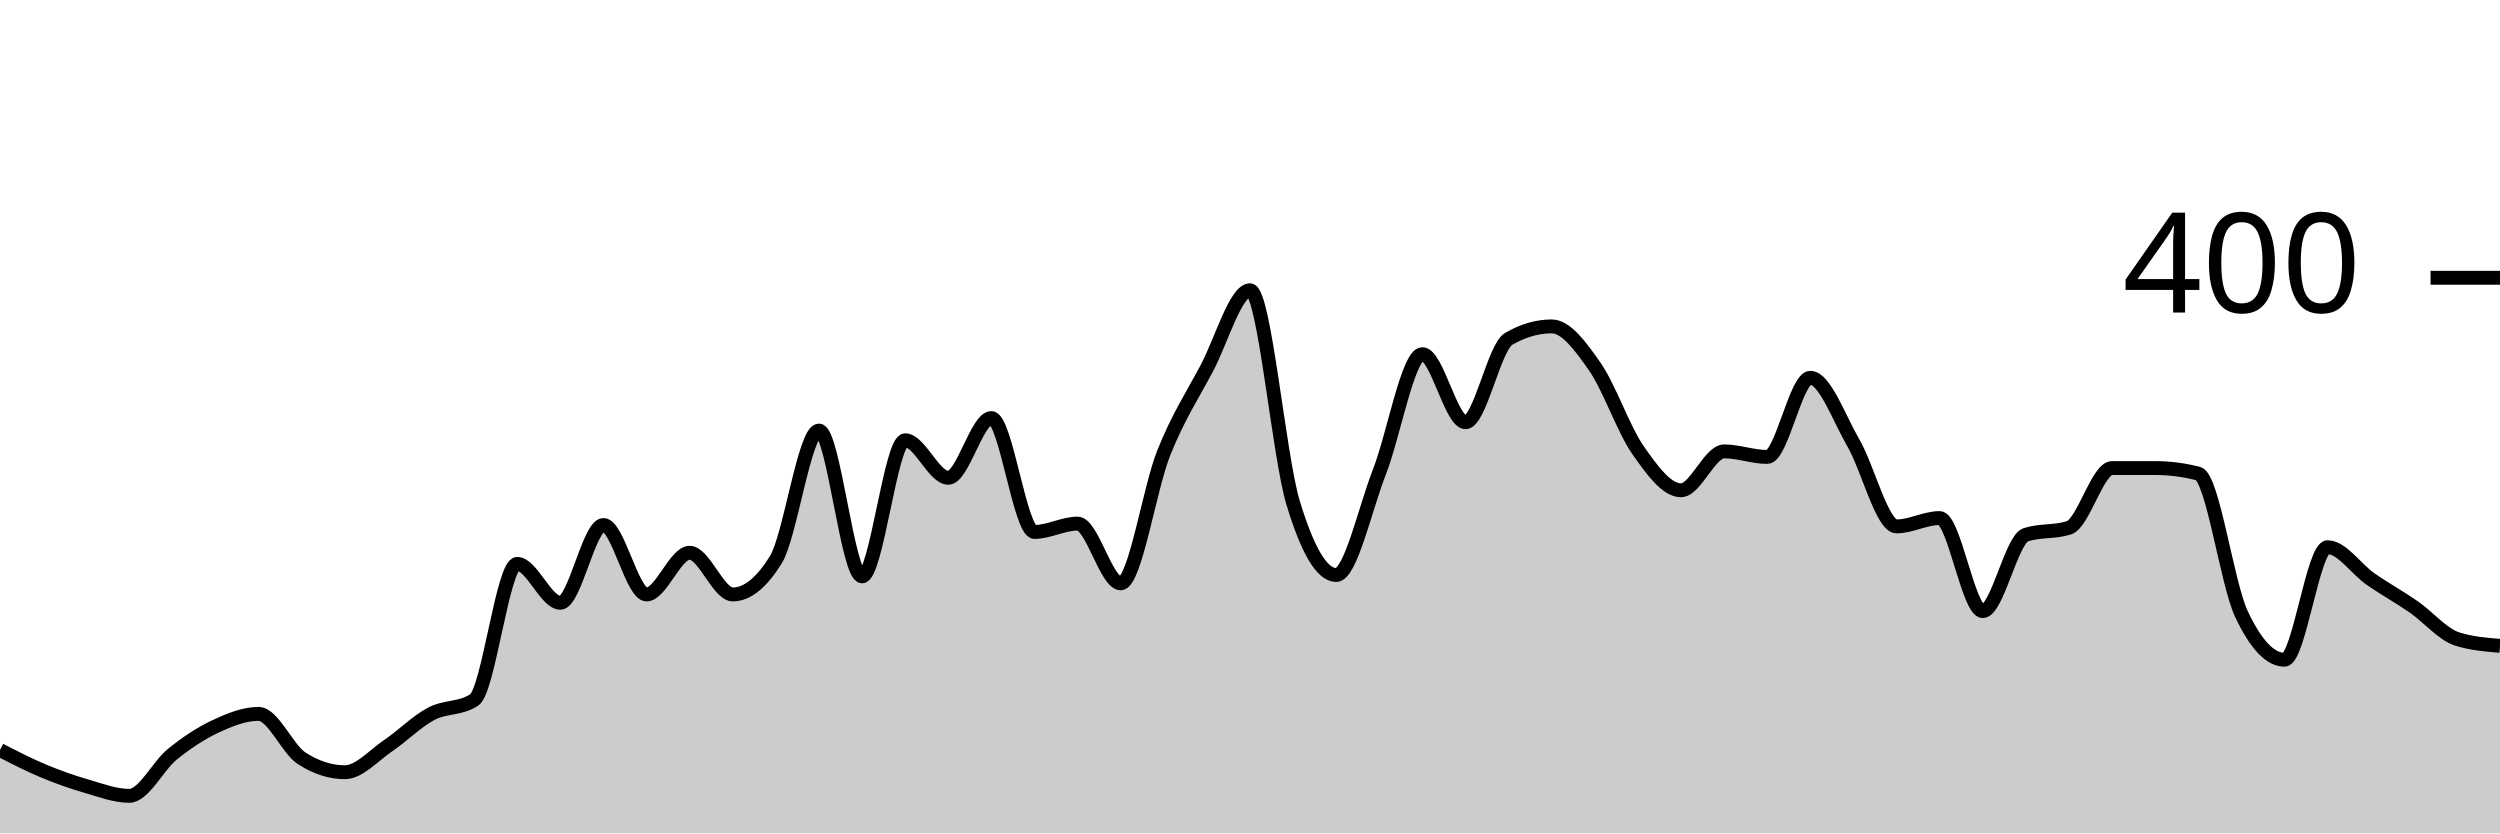
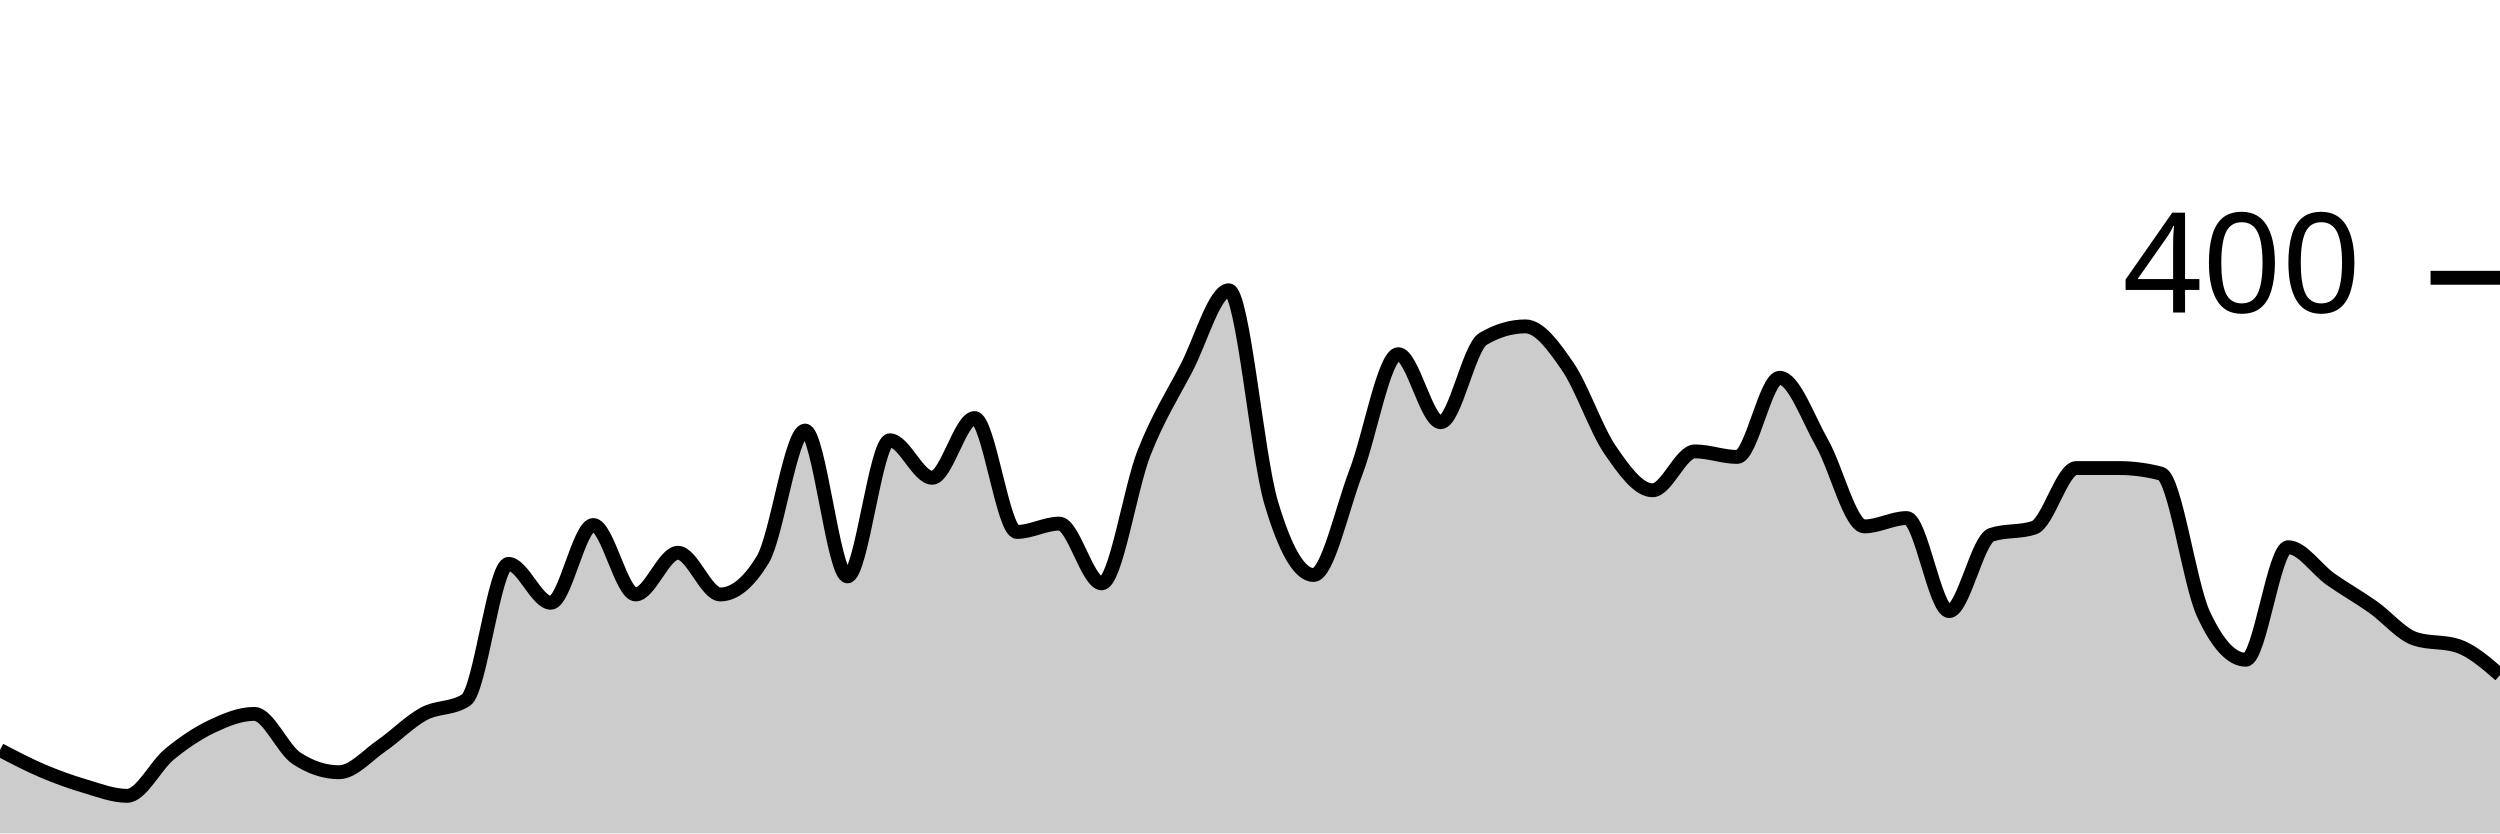
<svg xmlns="http://www.w3.org/2000/svg" viewBox="0 0 180 60">
  <g transform="translate(0,20)">
-     <path class="area" fill="rgba(0, 0, 0, 0.2)" d="M0,34C1.034,34.533,2.069,35.067,3.103,35.5C4.138,35.933,5.172,36.3,6.207,36.6C7.241,36.9,8.276,37.3,9.31,37.3C10.345,37.3,11.379,35.133,12.414,34.3C13.448,33.467,14.483,32.783,15.517,32.3C16.552,31.817,17.586,31.4,18.621,31.4C19.655,31.4,20.69,33.933,21.724,34.6C22.759,35.267,23.793,35.6,24.828,35.6C25.862,35.6,26.897,34.4,27.931,33.7C28.966,33,30,31.95,31.034,31.4C32.069,30.85,33.103,31.067,34.138,30.4C35.172,29.733,36.207,20.6,37.241,20.6C38.276,20.6,39.31,23.4,40.345,23.4C41.379,23.4,42.414,17.8,43.448,17.8C44.483,17.8,45.517,22.8,46.552,22.8C47.586,22.8,48.621,19.8,49.655,19.8C50.69,19.8,51.724,22.8,52.759,22.8C53.793,22.8,54.828,21.967,55.862,20.3C56.897,18.633,57.931,11,58.966,11C60,11,61.034,21.5,62.069,21.5C63.103,21.5,64.138,11.7,65.172,11.7C66.207,11.7,67.241,14.4,68.276,14.4C69.31,14.4,70.345,10.1,71.379,10.1C72.414,10.1,73.448,18.3,74.483,18.3C75.517,18.3,76.552,17.7,77.586,17.7C78.621,17.7,79.655,22,80.69,22C81.724,22,82.759,15.183,83.793,12.6C84.828,10.017,85.862,8.45,86.897,6.5C87.931,4.55,88.966,0.9,90,0.9C91.034,0.9,92.069,12.783,93.103,16.2C94.138,19.617,95.172,21.4,96.207,21.4C97.241,21.4,98.276,16.65,99.31,14C100.345,11.35,101.379,5.5,102.414,5.5C103.448,5.5,104.483,10.4,105.517,10.4C106.552,10.4,107.586,5,108.621,4.4C109.655,3.8,110.69,3.5,111.724,3.5C112.759,3.5,113.793,4.917,114.828,6.4C115.862,7.883,116.897,10.917,117.931,12.4C118.966,13.883,120,15.3,121.034,15.3C122.069,15.3,123.103,12.5,124.138,12.5C125.172,12.5,126.207,12.9,127.241,12.9C128.276,12.9,129.31,7.2,130.345,7.2C131.379,7.2,132.414,10.117,133.448,11.9C134.483,13.683,135.517,17.9,136.552,17.9C137.586,17.9,138.621,17.3,139.655,17.3C140.69,17.3,141.724,24,142.759,24C143.793,24,144.828,18.833,145.862,18.5C146.897,18.167,147.931,18.333,148.966,18C150,17.667,151.034,13.7,152.069,13.7C153.103,13.7,154.138,13.7,155.172,13.7C156.207,13.7,157.241,13.833,158.276,14.1C159.31,14.367,160.345,22,161.379,24.2C162.414,26.4,163.448,27.5,164.483,27.5C165.517,27.5,166.552,19.4,167.586,19.4C168.621,19.4,169.655,20.983,170.69,21.7C171.724,22.417,172.759,22.983,173.793,23.7C174.828,24.417,175.862,25.667,176.897,26C177.931,26.333,178.966,26.417,180,26.5L180,40C178.966,40,177.931,40,176.897,40C175.862,40,174.828,40,173.793,40C172.759,40,171.724,40,170.69,40C169.655,40,168.621,40,167.586,40C166.552,40,165.517,40,164.483,40C163.448,40,162.414,40,161.379,40C160.345,40,159.31,40,158.276,40C157.241,40,156.207,40,155.172,40C154.138,40,153.103,40,152.069,40C151.034,40,150,40,148.966,40C147.931,40,146.897,40,145.862,40C144.828,40,143.793,40,142.759,40C141.724,40,140.69,40,139.655,40C138.621,40,137.586,40,136.552,40C135.517,40,134.483,40,133.448,40C132.414,40,131.379,40,130.345,40C129.31,40,128.276,40,127.241,40C126.207,40,125.172,40,124.138,40C123.103,40,122.069,40,121.034,40C120,40,118.966,40,117.931,40C116.897,40,115.862,40,114.828,40C113.793,40,112.759,40,111.724,40C110.69,40,109.655,40,108.621,40C107.586,40,106.552,40,105.517,40C104.483,40,103.448,40,102.414,40C101.379,40,100.345,40,99.31,40C98.276,40,97.241,40,96.207,40C95.172,40,94.138,40,93.103,40C92.069,40,91.034,40,90,40C88.966,40,87.931,40,86.897,40C85.862,40,84.828,40,83.793,40C82.759,40,81.724,40,80.69,40C79.655,40,78.621,40,77.586,40C76.552,40,75.517,40,74.483,40C73.448,40,72.414,40,71.379,40C70.345,40,69.31,40,68.276,40C67.241,40,66.207,40,65.172,40C64.138,40,63.103,40,62.069,40C61.034,40,60,40,58.966,40C57.931,40,56.897,40,55.862,40C54.828,40,53.793,40,52.759,40C51.724,40,50.69,40,49.655,40C48.621,40,47.586,40,46.552,40C45.517,40,44.483,40,43.448,40C42.414,40,41.379,40,40.345,40C39.31,40,38.276,40,37.241,40C36.207,40,35.172,40,34.138,40C33.103,40,32.069,40,31.034,40C30,40,28.966,40,27.931,40C26.897,40,25.862,40,24.828,40C23.793,40,22.759,40,21.724,40C20.69,40,19.655,40,18.621,40C17.586,40,16.552,40,15.517,40C14.483,40,13.448,40,12.414,40C11.379,40,10.345,40,9.31,40C8.276,40,7.241,40,6.207,40C5.172,40,4.138,40,3.103,40C2.069,40,1.034,40,0,40Z" />
-     <path class="line" stroke="black" fill="none" d="M0,34C1.034,34.533,2.069,35.067,3.103,35.5C4.138,35.933,5.172,36.3,6.207,36.6C7.241,36.9,8.276,37.3,9.31,37.3C10.345,37.3,11.379,35.133,12.414,34.3C13.448,33.467,14.483,32.783,15.517,32.3C16.552,31.817,17.586,31.4,18.621,31.4C19.655,31.4,20.69,33.933,21.724,34.6C22.759,35.267,23.793,35.6,24.828,35.6C25.862,35.6,26.897,34.4,27.931,33.7C28.966,33,30,31.95,31.034,31.4C32.069,30.85,33.103,31.067,34.138,30.4C35.172,29.733,36.207,20.6,37.241,20.6C38.276,20.6,39.31,23.4,40.345,23.4C41.379,23.4,42.414,17.8,43.448,17.8C44.483,17.8,45.517,22.8,46.552,22.8C47.586,22.8,48.621,19.8,49.655,19.8C50.69,19.8,51.724,22.8,52.759,22.8C53.793,22.8,54.828,21.967,55.862,20.3C56.897,18.633,57.931,11,58.966,11C60,11,61.034,21.5,62.069,21.5C63.103,21.5,64.138,11.7,65.172,11.7C66.207,11.7,67.241,14.4,68.276,14.4C69.31,14.4,70.345,10.1,71.379,10.1C72.414,10.1,73.448,18.3,74.483,18.3C75.517,18.3,76.552,17.7,77.586,17.7C78.621,17.7,79.655,22,80.69,22C81.724,22,82.759,15.183,83.793,12.6C84.828,10.017,85.862,8.45,86.897,6.5C87.931,4.55,88.966,0.9,90,0.9C91.034,0.9,92.069,12.783,93.103,16.2C94.138,19.617,95.172,21.4,96.207,21.4C97.241,21.4,98.276,16.65,99.31,14C100.345,11.35,101.379,5.5,102.414,5.5C103.448,5.5,104.483,10.4,105.517,10.4C106.552,10.4,107.586,5,108.621,4.4C109.655,3.8,110.69,3.5,111.724,3.5C112.759,3.5,113.793,4.917,114.828,6.4C115.862,7.883,116.897,10.917,117.931,12.4C118.966,13.883,120,15.3,121.034,15.3C122.069,15.3,123.103,12.5,124.138,12.5C125.172,12.5,126.207,12.9,127.241,12.9C128.276,12.9,129.31,7.2,130.345,7.2C131.379,7.2,132.414,10.117,133.448,11.9C134.483,13.683,135.517,17.9,136.552,17.9C137.586,17.9,138.621,17.3,139.655,17.3C140.69,17.3,141.724,24,142.759,24C143.793,24,144.828,18.833,145.862,18.5C146.897,18.167,147.931,18.333,148.966,18C150,17.667,151.034,13.7,152.069,13.7C153.103,13.7,154.138,13.7,155.172,13.7C156.207,13.7,157.241,13.833,158.276,14.1C159.31,14.367,160.345,22,161.379,24.2C162.414,26.4,163.448,27.5,164.483,27.5C165.517,27.5,166.552,19.4,167.586,19.4C168.621,19.4,169.655,20.983,170.69,21.7C171.724,22.417,172.759,22.983,173.793,23.7C174.828,24.417,175.862,25.667,176.897,26C177.931,26.333,178.966,26.417,180,26.5" />
+     <path class="area" fill="rgba(0, 0, 0, 0.2)" d="M0,34C1.017,34.533,2.034,35.067,3.051,35.5C4.068,35.933,5.085,36.3,6.102,36.6C7.119,36.9,8.136,37.3,9.153,37.3C10.169,37.3,11.186,35.133,12.203,34.3C13.22,33.467,14.237,32.783,15.254,32.3C16.271,31.817,17.288,31.4,18.305,31.4C19.322,31.4,20.339,33.933,21.356,34.6C22.373,35.267,23.39,35.6,24.407,35.6C25.424,35.6,26.441,34.4,27.458,33.7C28.475,33,29.492,31.95,30.508,31.4C31.525,30.85,32.542,31.067,33.559,30.4C34.576,29.733,35.593,20.6,36.61,20.6C37.627,20.6,38.644,23.4,39.661,23.4C40.678,23.4,41.695,17.8,42.712,17.8C43.729,17.8,44.746,22.8,45.763,22.8C46.78,22.8,47.797,19.8,48.814,19.8C49.831,19.8,50.847,22.8,51.864,22.8C52.881,22.8,53.898,21.967,54.915,20.3C55.932,18.633,56.949,11,57.966,11C58.983,11,60,21.5,61.017,21.5C62.034,21.5,63.051,11.7,64.068,11.7C65.085,11.7,66.102,14.4,67.119,14.4C68.136,14.4,69.153,10.1,70.169,10.1C71.186,10.1,72.203,18.3,73.22,18.3C74.237,18.3,75.254,17.7,76.271,17.7C77.288,17.7,78.305,22,79.322,22C80.339,22,81.356,15.183,82.373,12.6C83.39,10.017,84.407,8.45,85.424,6.5C86.441,4.55,87.458,0.9,88.475,0.9C89.492,0.9,90.508,12.783,91.525,16.2C92.542,19.617,93.559,21.4,94.576,21.4C95.593,21.4,96.61,16.65,97.627,14C98.644,11.35,99.661,5.5,100.678,5.5C101.695,5.5,102.712,10.4,103.729,10.4C104.746,10.4,105.763,5,106.78,4.4C107.797,3.8,108.814,3.5,109.831,3.5C110.847,3.5,111.864,4.917,112.881,6.4C113.898,7.883,114.915,10.917,115.932,12.4C116.949,13.883,117.966,15.3,118.983,15.3C120,15.3,121.017,12.5,122.034,12.5C123.051,12.5,124.068,12.9,125.085,12.9C126.102,12.9,127.119,7.2,128.136,7.2C129.153,7.2,130.169,10.117,131.186,11.9C132.203,13.683,133.22,17.9,134.237,17.9C135.254,17.9,136.271,17.3,137.288,17.3C138.305,17.3,139.322,24,140.339,24C141.356,24,142.373,18.833,143.39,18.5C144.407,18.167,145.424,18.333,146.441,18C147.458,17.667,148.475,13.7,149.492,13.7C150.508,13.7,151.525,13.7,152.542,13.7C153.559,13.7,154.576,13.833,155.593,14.1C156.61,14.367,157.627,22,158.644,24.2C159.661,26.4,160.678,27.5,161.695,27.5C162.712,27.5,163.729,19.4,164.746,19.4C165.763,19.4,166.78,20.983,167.797,21.7C168.814,22.417,169.831,22.983,170.847,23.7C171.864,24.417,172.881,25.667,173.898,26C174.915,26.333,175.932,26.167,176.949,26.5C177.966,26.833,178.983,27.717,180,28.6L180,40C178.983,40,177.966,40,176.949,40C175.932,40,174.915,40,173.898,40C172.881,40,171.864,40,170.847,40C169.831,40,168.814,40,167.797,40C166.78,40,165.763,40,164.746,40C163.729,40,162.712,40,161.695,40C160.678,40,159.661,40,158.644,40C157.627,40,156.61,40,155.593,40C154.576,40,153.559,40,152.542,40C151.525,40,150.508,40,149.492,40C148.475,40,147.458,40,146.441,40C145.424,40,144.407,40,143.39,40C142.373,40,141.356,40,140.339,40C139.322,40,138.305,40,137.288,40C136.271,40,135.254,40,134.237,40C133.22,40,132.203,40,131.186,40C130.169,40,129.153,40,128.136,40C127.119,40,126.102,40,125.085,40C124.068,40,123.051,40,122.034,40C121.017,40,120,40,118.983,40C117.966,40,116.949,40,115.932,40C114.915,40,113.898,40,112.881,40C111.864,40,110.847,40,109.831,40C108.814,40,107.797,40,106.78,40C105.763,40,104.746,40,103.729,40C102.712,40,101.695,40,100.678,40C99.661,40,98.644,40,97.627,40C96.61,40,95.593,40,94.576,40C93.559,40,92.542,40,91.525,40C90.508,40,89.492,40,88.475,40C87.458,40,86.441,40,85.424,40C84.407,40,83.39,40,82.373,40C81.356,40,80.339,40,79.322,40C78.305,40,77.288,40,76.271,40C75.254,40,74.237,40,73.22,40C72.203,40,71.186,40,70.169,40C69.153,40,68.136,40,67.119,40C66.102,40,65.085,40,64.068,40C63.051,40,62.034,40,61.017,40C60,40,58.983,40,57.966,40C56.949,40,55.932,40,54.915,40C53.898,40,52.881,40,51.864,40C50.847,40,49.831,40,48.814,40C47.797,40,46.78,40,45.763,40C44.746,40,43.729,40,42.712,40C41.695,40,40.678,40,39.661,40C38.644,40,37.627,40,36.61,40C35.593,40,34.576,40,33.559,40C32.542,40,31.525,40,30.508,40C29.492,40,28.475,40,27.458,40C26.441,40,25.424,40,24.407,40C23.39,40,22.373,40,21.356,40C20.339,40,19.322,40,18.305,40C17.288,40,16.271,40,15.254,40C14.237,40,13.22,40,12.203,40C11.186,40,10.169,40,9.153,40C8.136,40,7.119,40,6.102,40C5.085,40,4.068,40,3.051,40C2.034,40,1.017,40,0,40Z" />
+     <path class="line" stroke="black" fill="none" d="M0,34C1.017,34.533,2.034,35.067,3.051,35.5C4.068,35.933,5.085,36.3,6.102,36.6C7.119,36.9,8.136,37.3,9.153,37.3C10.169,37.3,11.186,35.133,12.203,34.3C13.22,33.467,14.237,32.783,15.254,32.3C16.271,31.817,17.288,31.4,18.305,31.4C19.322,31.4,20.339,33.933,21.356,34.6C22.373,35.267,23.39,35.6,24.407,35.6C25.424,35.6,26.441,34.4,27.458,33.7C28.475,33,29.492,31.95,30.508,31.4C31.525,30.85,32.542,31.067,33.559,30.4C34.576,29.733,35.593,20.6,36.61,20.6C37.627,20.6,38.644,23.4,39.661,23.4C40.678,23.4,41.695,17.8,42.712,17.8C43.729,17.8,44.746,22.8,45.763,22.8C46.78,22.8,47.797,19.8,48.814,19.8C49.831,19.8,50.847,22.8,51.864,22.8C52.881,22.8,53.898,21.967,54.915,20.3C55.932,18.633,56.949,11,57.966,11C58.983,11,60,21.5,61.017,21.5C62.034,21.5,63.051,11.7,64.068,11.7C65.085,11.7,66.102,14.4,67.119,14.4C68.136,14.4,69.153,10.1,70.169,10.1C71.186,10.1,72.203,18.3,73.22,18.3C74.237,18.3,75.254,17.7,76.271,17.7C77.288,17.7,78.305,22,79.322,22C80.339,22,81.356,15.183,82.373,12.6C83.39,10.017,84.407,8.45,85.424,6.5C86.441,4.55,87.458,0.9,88.475,0.9C89.492,0.9,90.508,12.783,91.525,16.2C92.542,19.617,93.559,21.4,94.576,21.4C95.593,21.4,96.61,16.65,97.627,14C98.644,11.35,99.661,5.5,100.678,5.5C101.695,5.5,102.712,10.4,103.729,10.4C104.746,10.4,105.763,5,106.78,4.4C107.797,3.8,108.814,3.5,109.831,3.5C110.847,3.5,111.864,4.917,112.881,6.4C113.898,7.883,114.915,10.917,115.932,12.4C116.949,13.883,117.966,15.3,118.983,15.3C120,15.3,121.017,12.5,122.034,12.5C123.051,12.5,124.068,12.9,125.085,12.9C126.102,12.9,127.119,7.2,128.136,7.2C129.153,7.2,130.169,10.117,131.186,11.9C132.203,13.683,133.22,17.9,134.237,17.9C135.254,17.9,136.271,17.3,137.288,17.3C138.305,17.3,139.322,24,140.339,24C141.356,24,142.373,18.833,143.39,18.5C144.407,18.167,145.424,18.333,146.441,18C147.458,17.667,148.475,13.7,149.492,13.7C150.508,13.7,151.525,13.7,152.542,13.7C153.559,13.7,154.576,13.833,155.593,14.1C156.61,14.367,157.627,22,158.644,24.2C159.661,26.4,160.678,27.5,161.695,27.5C162.712,27.5,163.729,19.4,164.746,19.4C165.763,19.4,166.78,20.983,167.797,21.7C168.814,22.417,169.831,22.983,170.847,23.7C171.864,24.417,172.881,25.667,173.898,26C174.915,26.333,175.932,26.167,176.949,26.5C177.966,26.833,178.983,27.717,180,28.6" />
    <path class="axis-ceiling" stroke-width="1" stroke="black" fill="none" d="M175,0L180,0" />
    <text class="axis-ceiling-label" font-family="sans-serif" text-anchor="end" font-size="10px" x="170" y="2.5">400</text>
  </g>
</svg>
